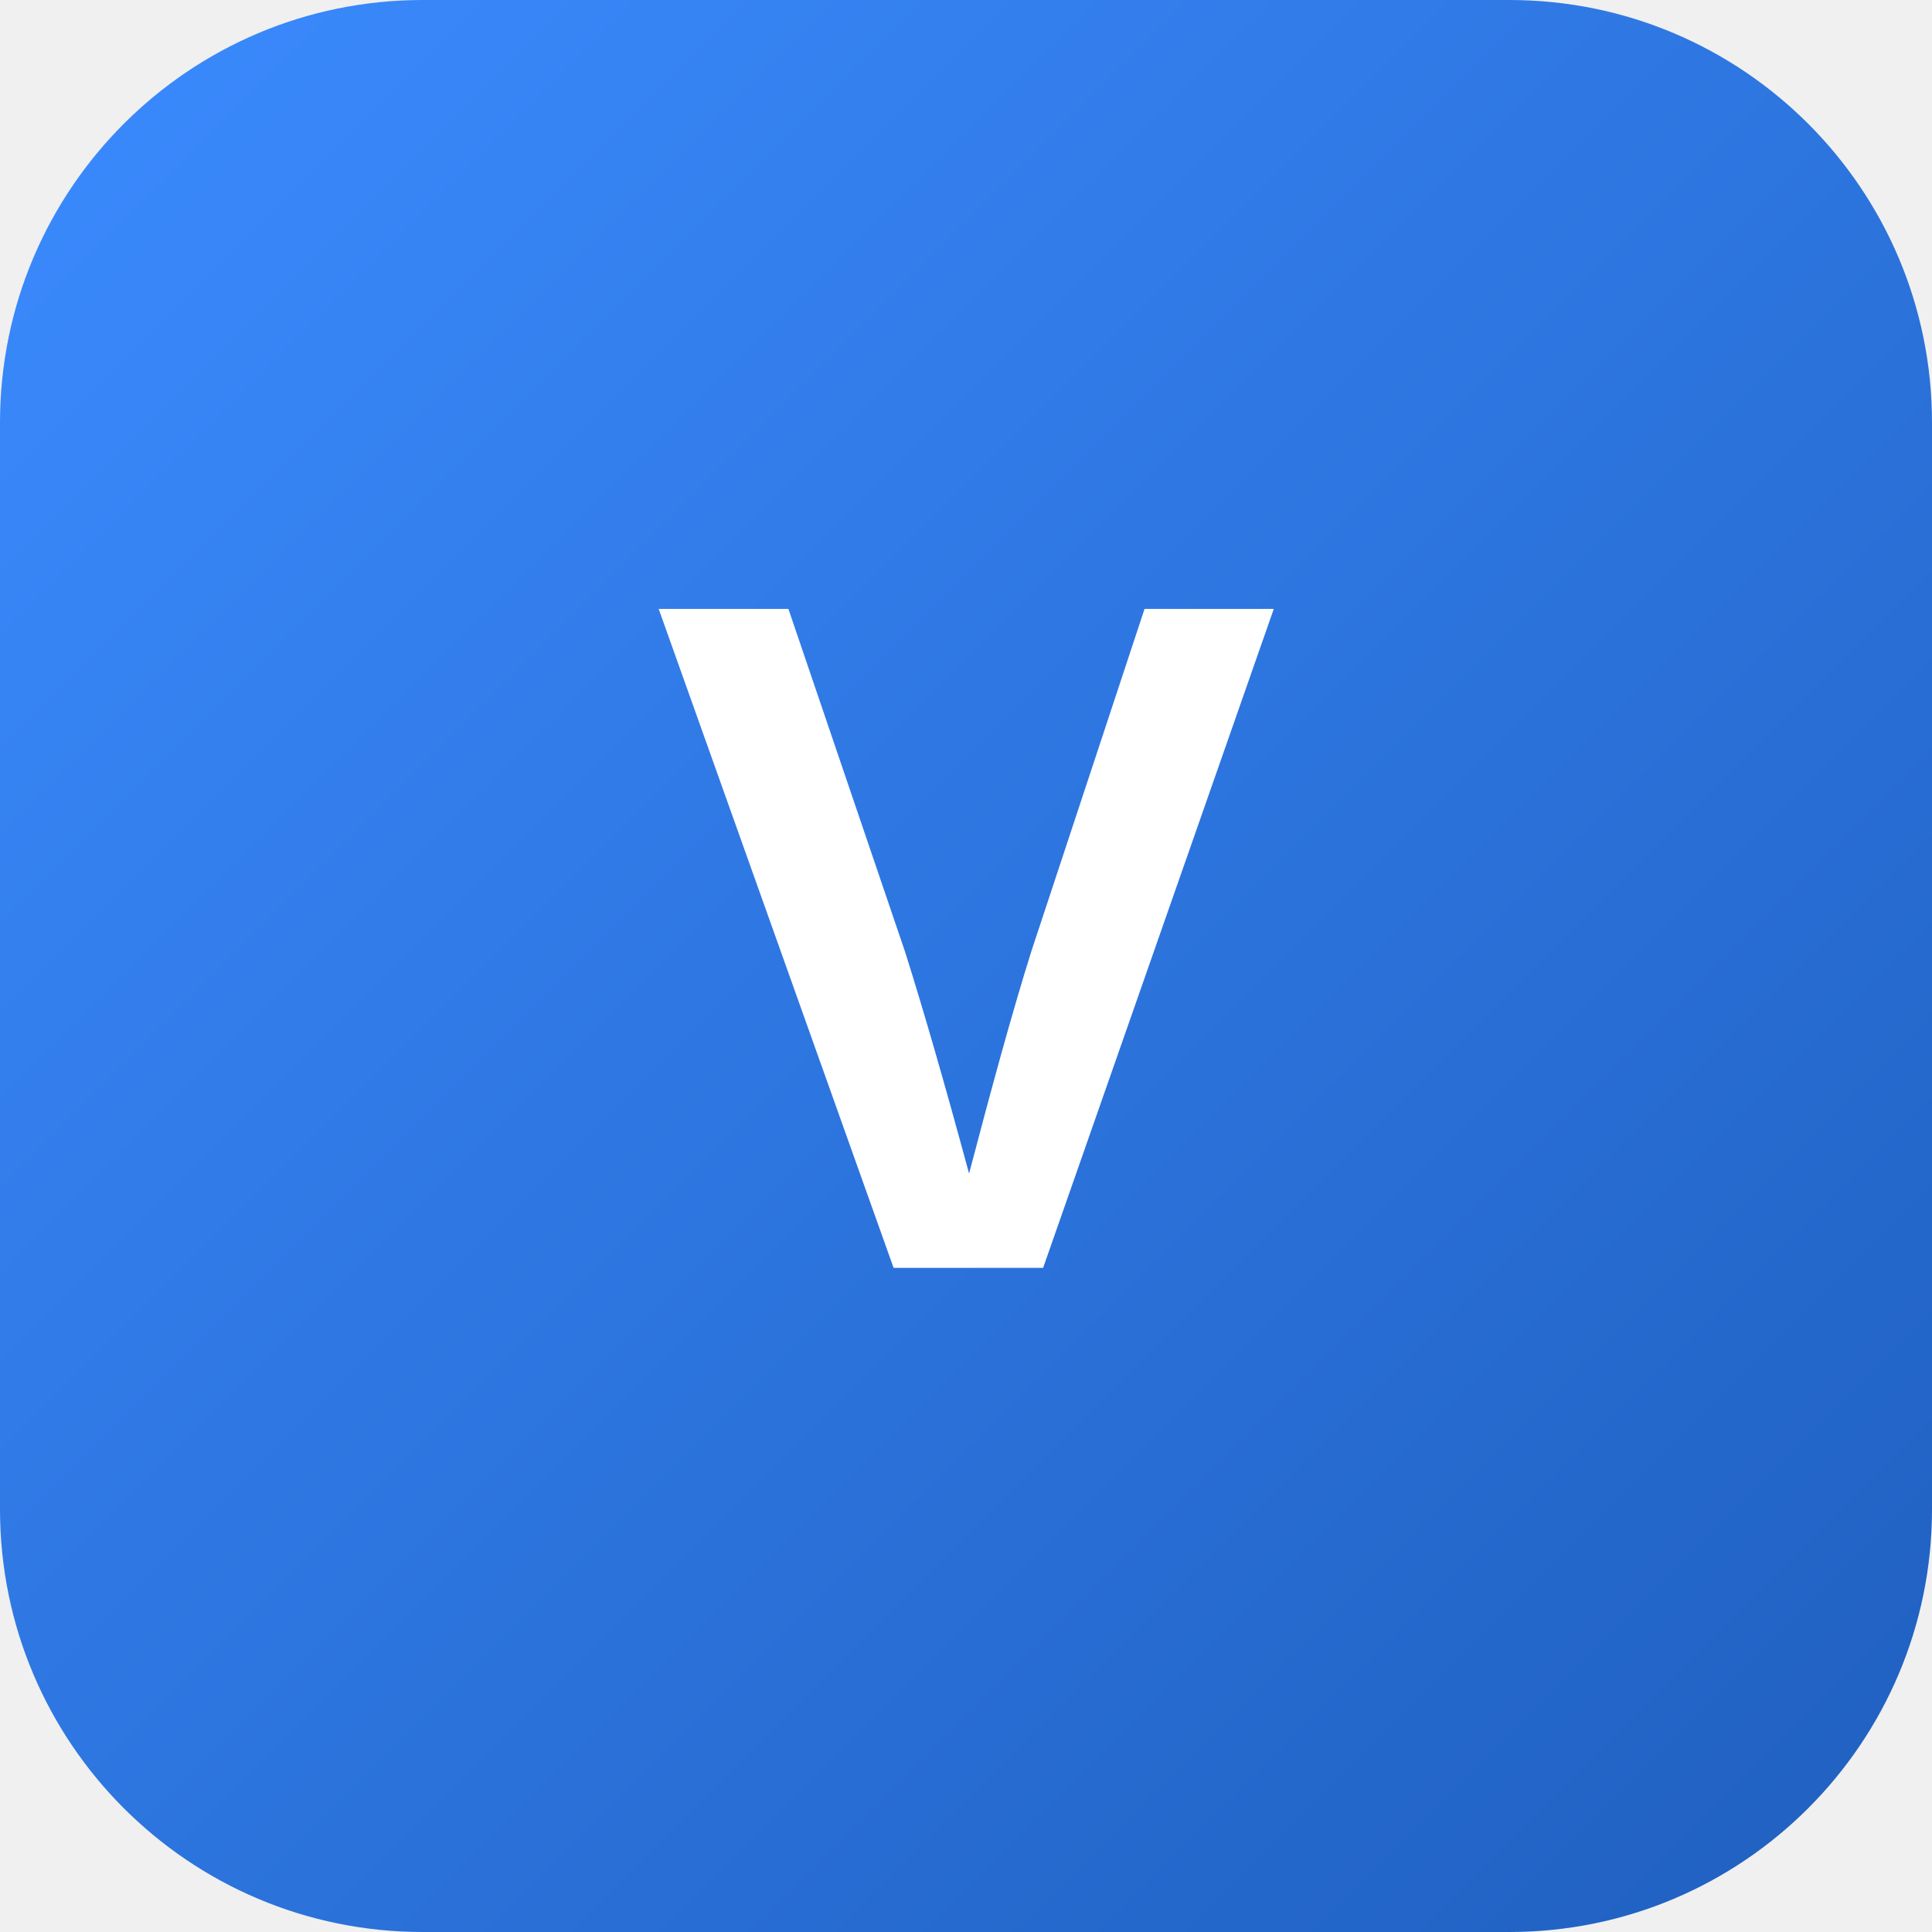
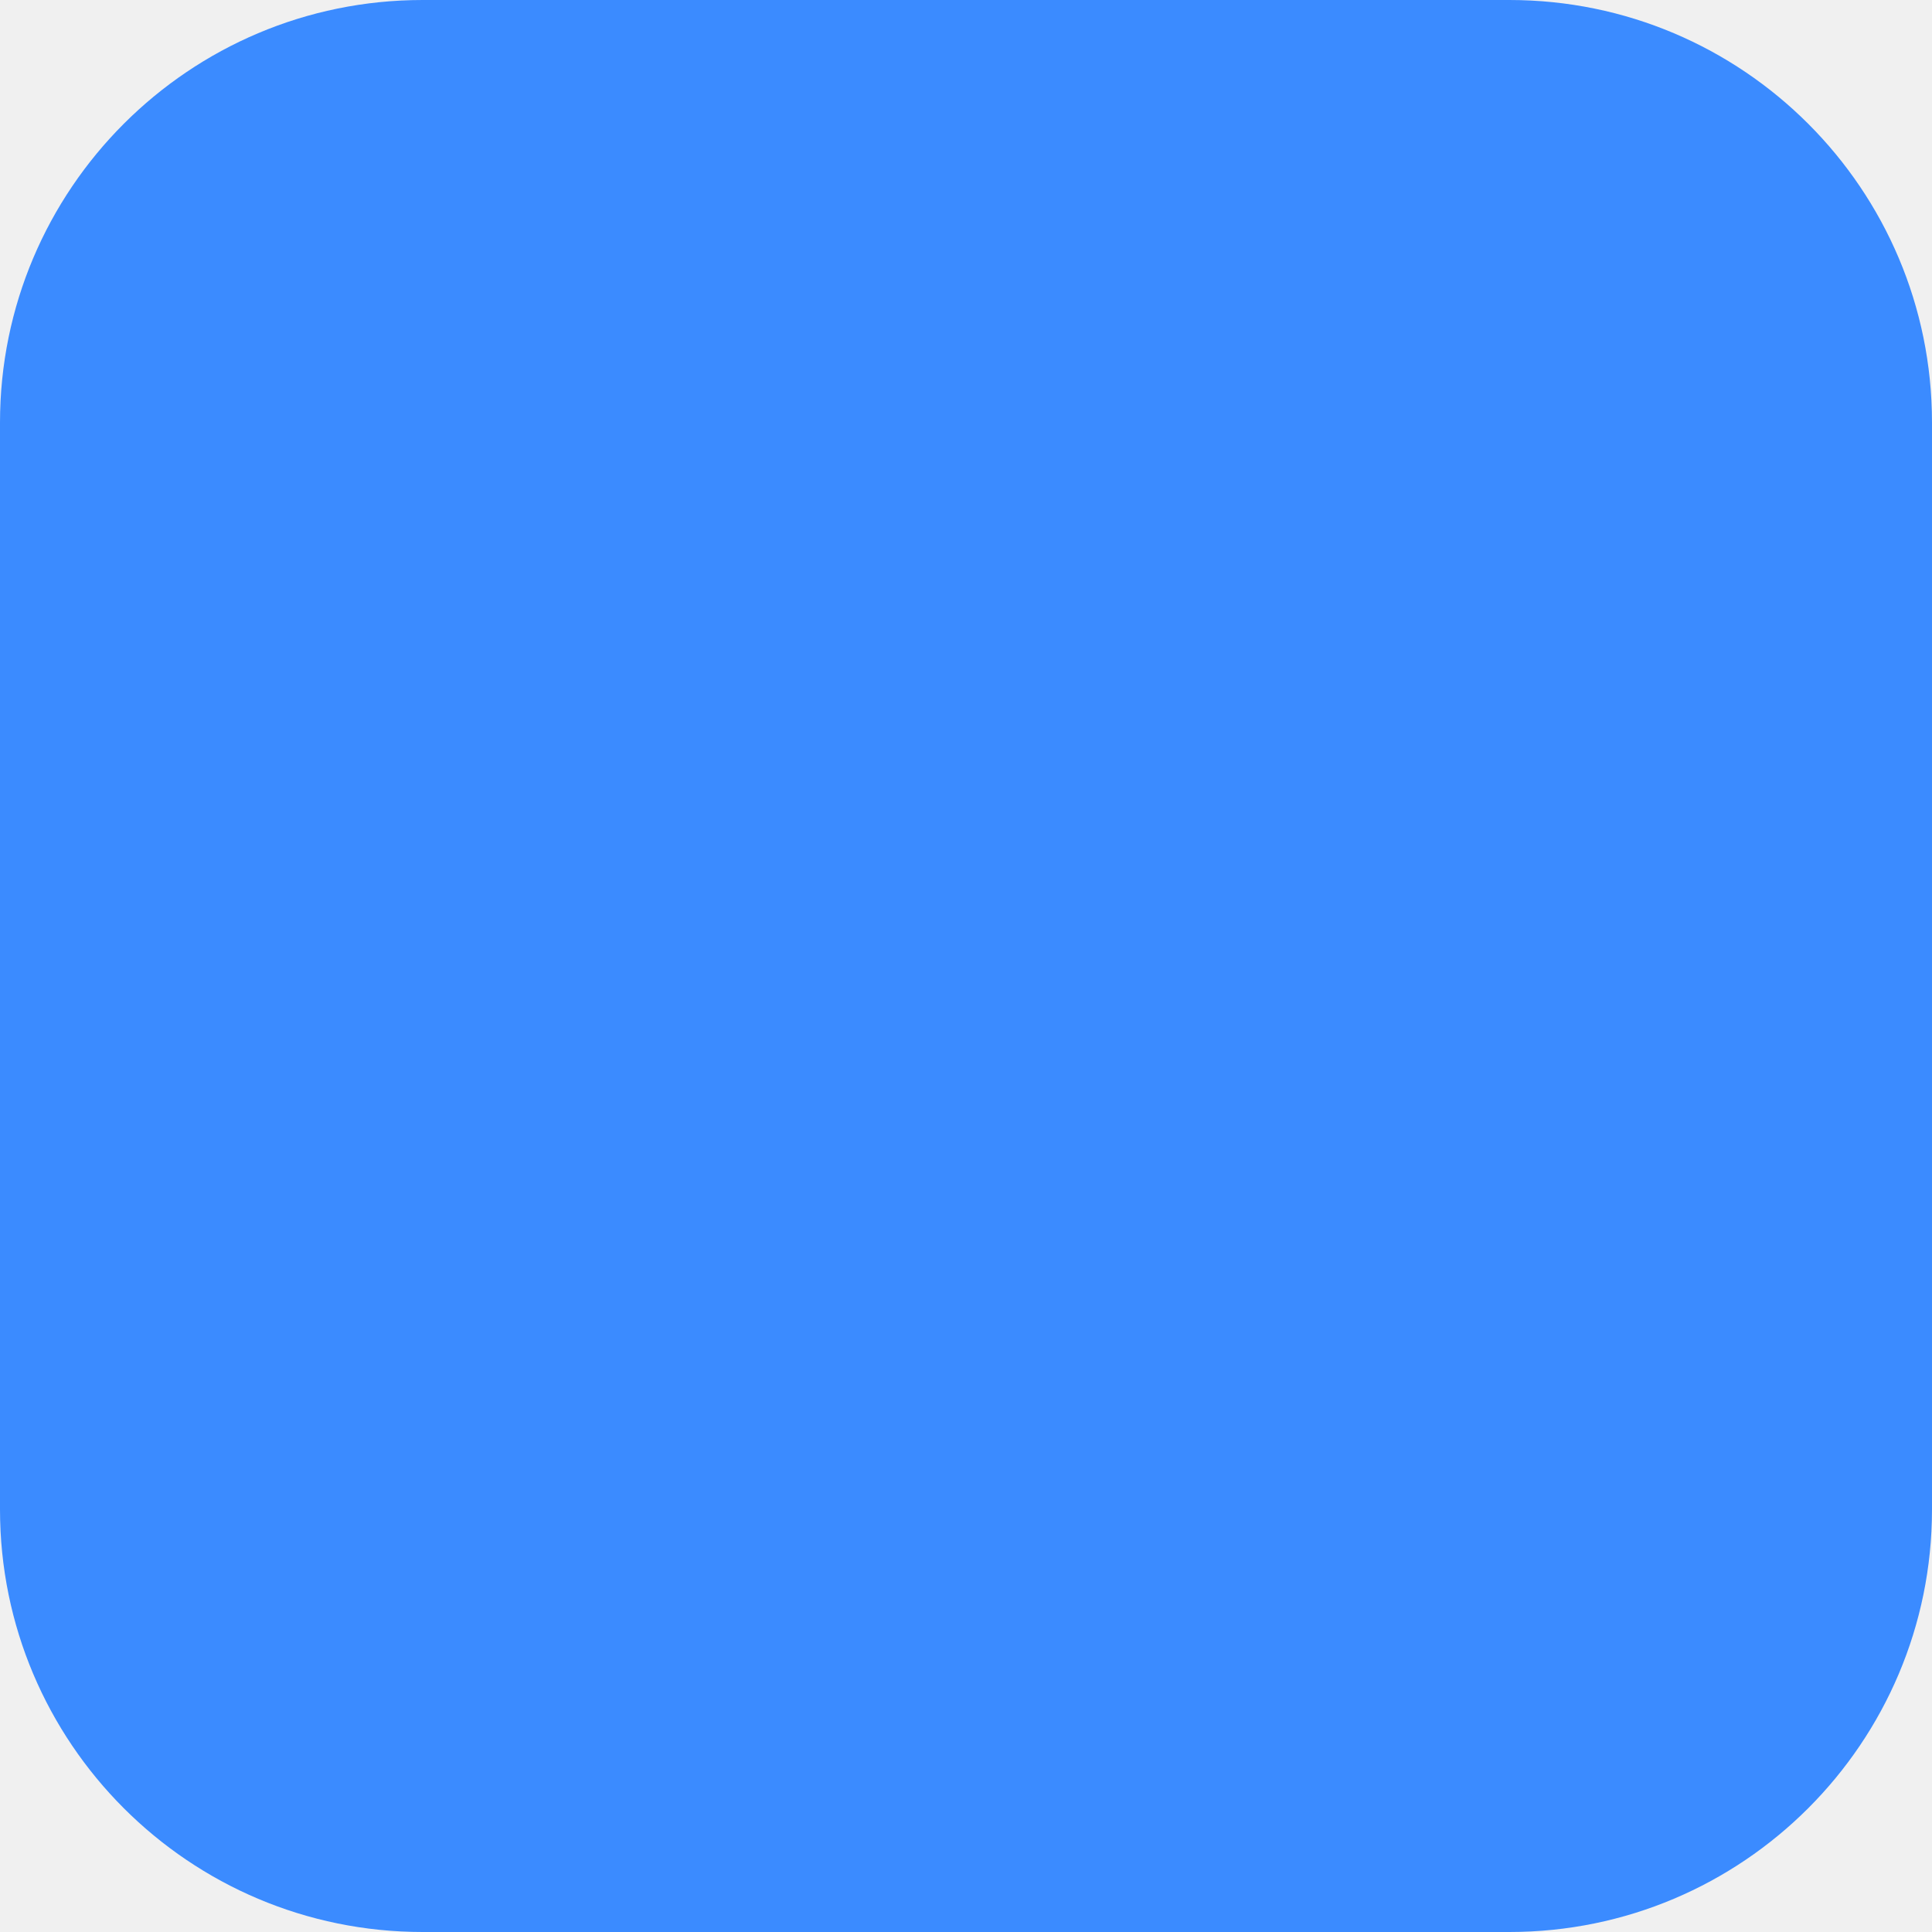
<svg xmlns="http://www.w3.org/2000/svg" viewBox="0 0 64 64" width="64" height="64">
-   <defs>
-     <linearGradient id="g" x1="0" y1="0" x2="64" y2="64" gradientUnits="userSpaceOnUse">
-       <stop offset="0" stop-color="#3b8bff" />
-       <stop offset="1" stop-color="#1f5fbf" />
-     </linearGradient>
-   </defs>
-   <rect width="64" height="64" rx="14" fill="url(#g)" />
-   <text x="32" y="42" text-anchor="middle" font-family="-apple-system, SF Pro Display, Segoe UI, sans-serif" font-size="30" font-weight="600" fill="#fff">V</text>
+   <rect width="64" height="64" rx="14" fill="#3b8bff" />
</svg>
